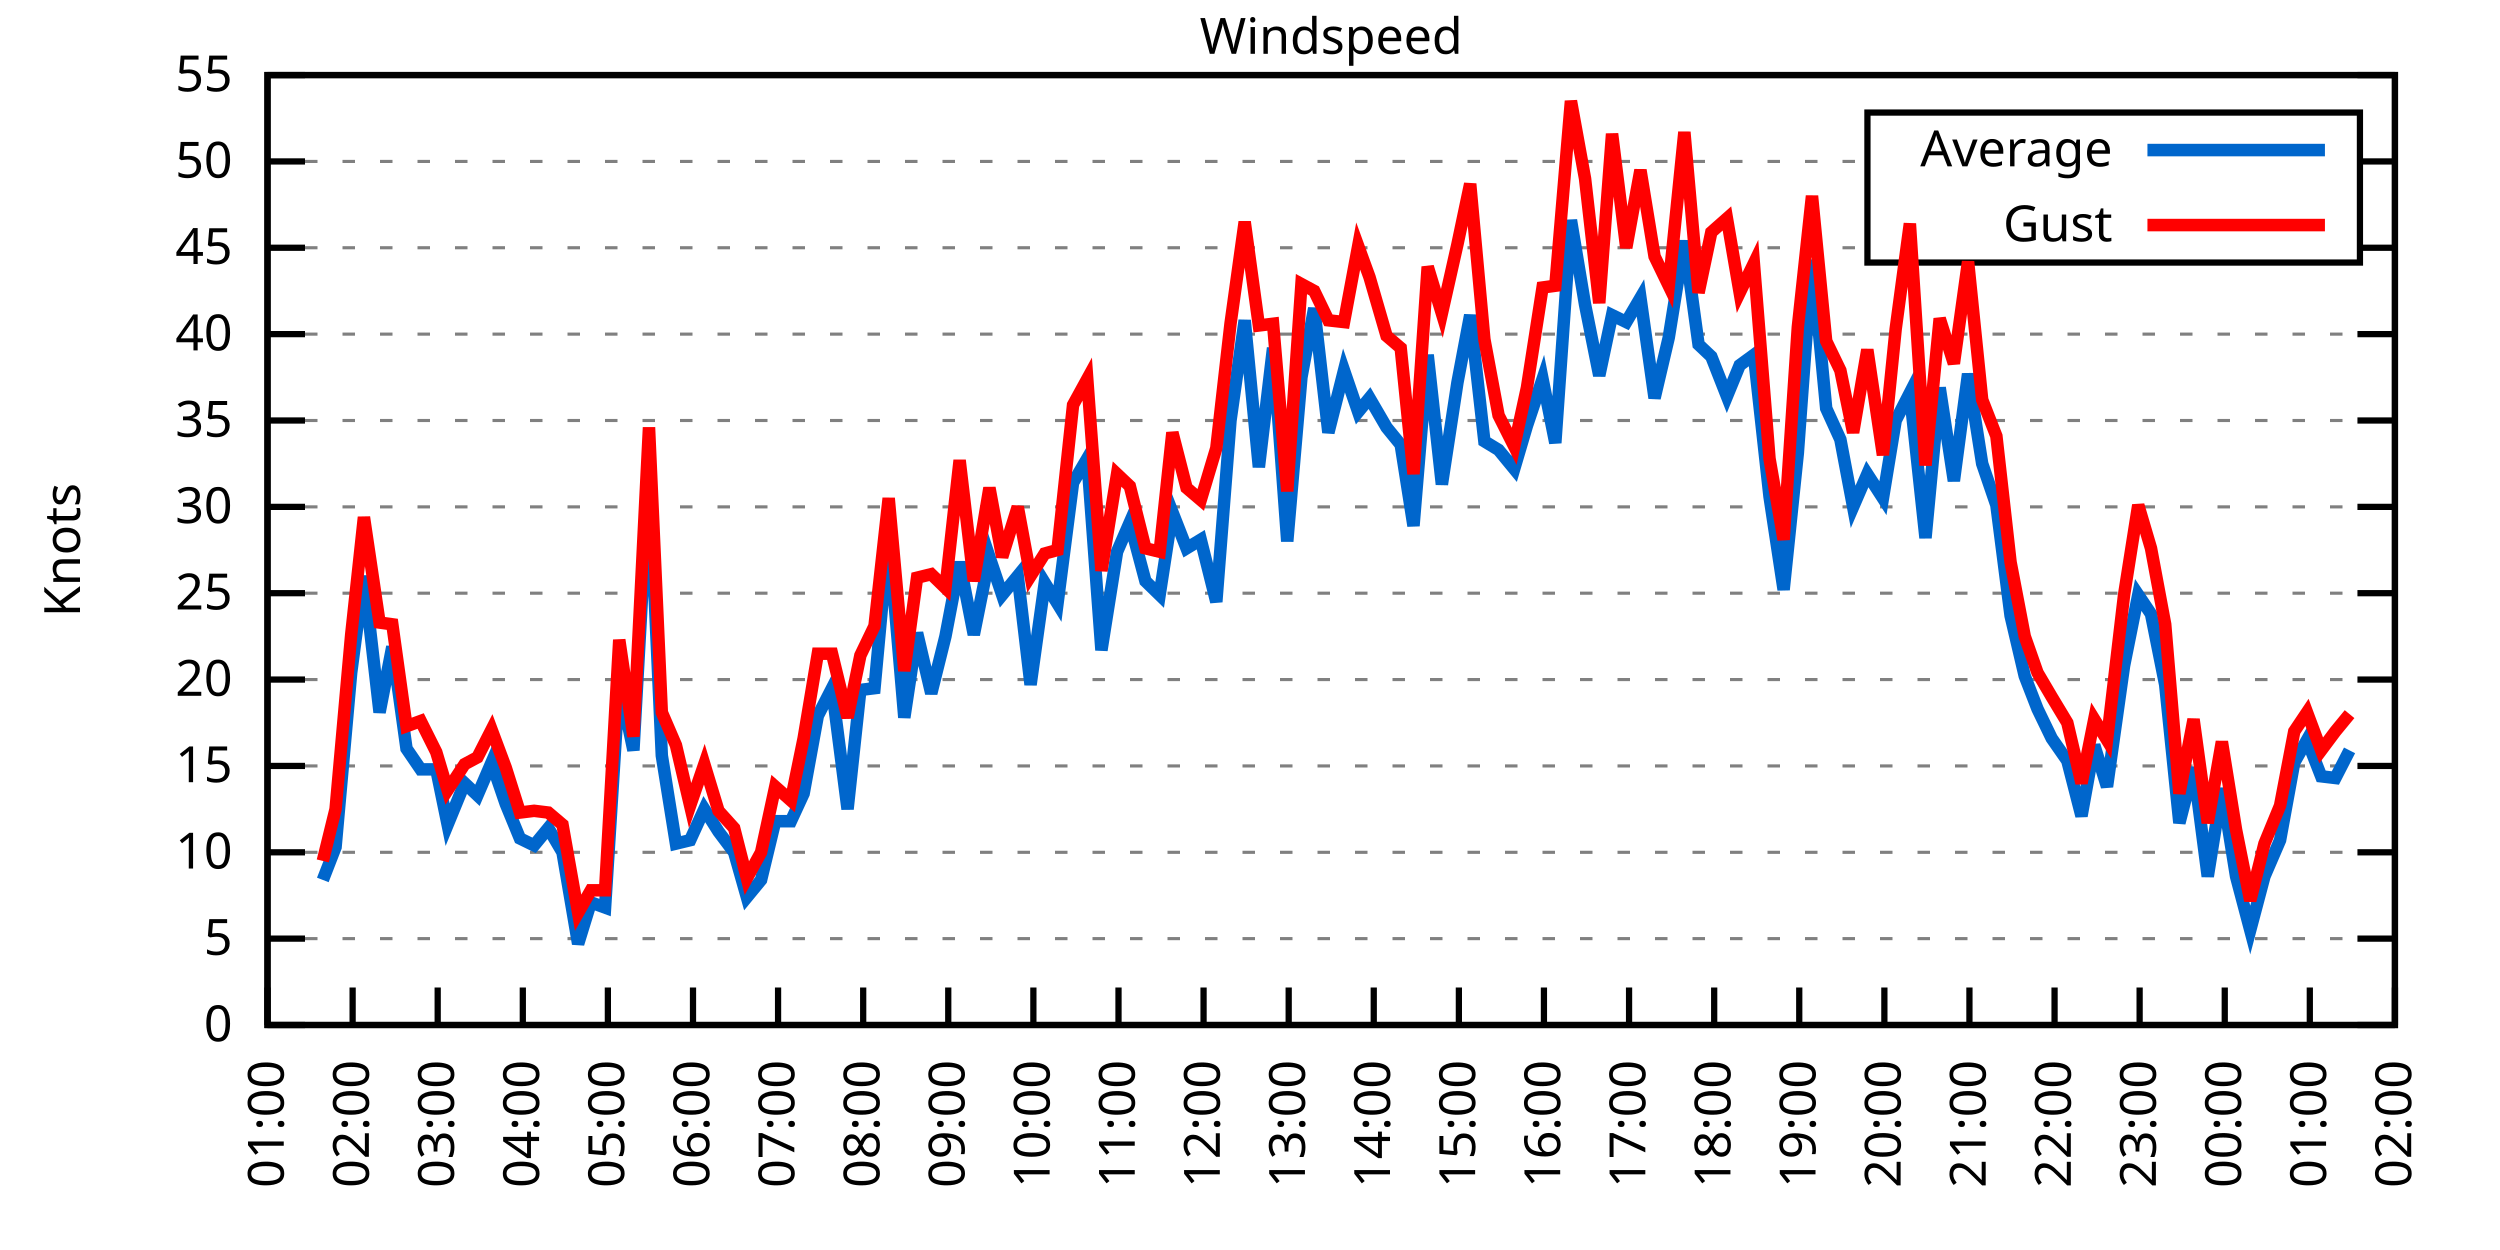
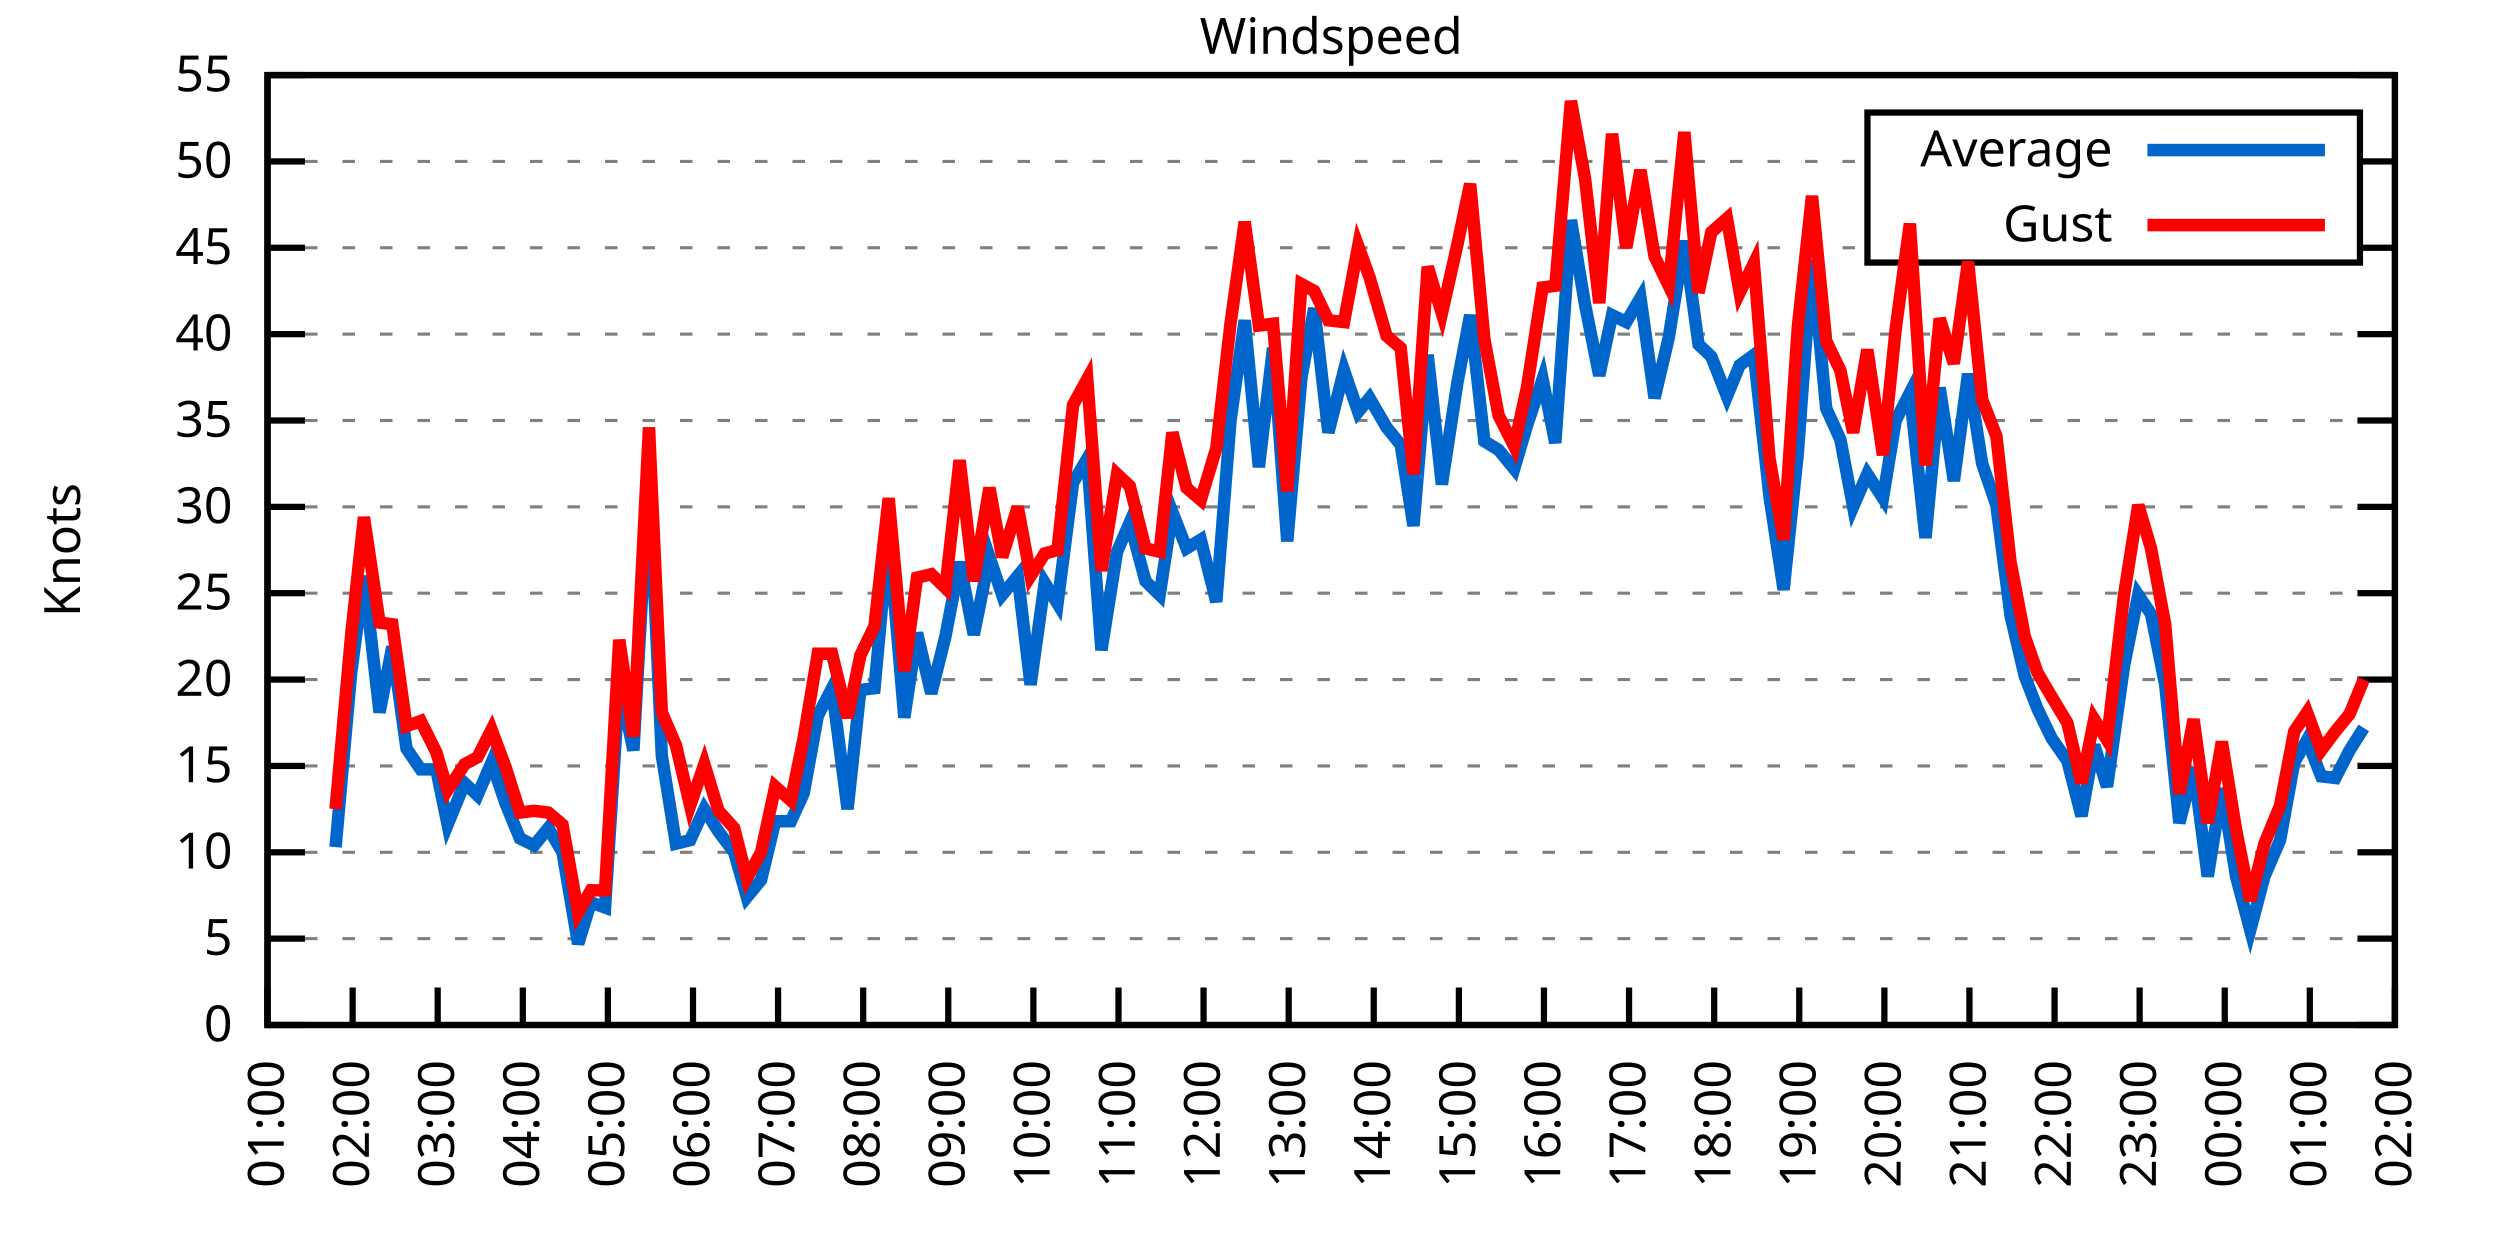
<svg xmlns="http://www.w3.org/2000/svg" xmlns:xlink="http://www.w3.org/1999/xlink" width="400" height="200" viewBox="0 0 400 200">
  <g id="gnuplot_canvas">
    <rect x="0" y="0" width="400" height="200" fill="none" />
    <defs>
      <circle id="gpDot" r="0.5" stroke-width="0.5" stroke="currentColor" />
      <path id="gpPt0" stroke-width="0.333" stroke="currentColor" d="M-1,0 h2 M0,-1 v2" />
      <path id="gpPt1" stroke-width="0.333" stroke="currentColor" d="M-1,-1 L1,1 M1,-1 L-1,1" />
      <path id="gpPt2" stroke-width="0.333" stroke="currentColor" d="M-1,0 L1,0 M0,-1 L0,1 M-1,-1 L1,1 M-1,1 L1,-1" />
      <rect id="gpPt3" stroke-width="0.333" stroke="currentColor" x="-1" y="-1" width="2" height="2" />
      <rect id="gpPt4" stroke-width="0.333" stroke="currentColor" fill="currentColor" x="-1" y="-1" width="2" height="2" />
      <circle id="gpPt5" stroke-width="0.333" stroke="currentColor" cx="0" cy="0" r="1" />
      <use xlink:href="#gpPt5" id="gpPt6" fill="currentColor" stroke="none" />
      <path id="gpPt7" stroke-width="0.333" stroke="currentColor" d="M0,-1.33 L-1.33,0.67 L1.33,0.67 z" />
      <use xlink:href="#gpPt7" id="gpPt8" fill="currentColor" stroke="none" />
      <use xlink:href="#gpPt7" id="gpPt9" stroke="currentColor" transform="rotate(180)" />
      <use xlink:href="#gpPt9" id="gpPt10" fill="currentColor" stroke="none" />
      <use xlink:href="#gpPt3" id="gpPt11" stroke="currentColor" transform="rotate(45)" />
      <use xlink:href="#gpPt11" id="gpPt12" fill="currentColor" stroke="none" />
      <path id="gpPt13" stroke-width="0.333" stroke="currentColor" d="M0,1.330 L1.265,0.411 L0.782,-1.067 L-0.782,-1.076 L-1.265,0.411 z" />
      <use xlink:href="#gpPt13" id="gpPt14" fill="currentColor" stroke="none" />
      <filter id="textbox" filterUnits="objectBoundingBox" x="0" y="0" height="1" width="1">
        <feFlood flood-color="white" flood-opacity="1" result="bgnd" />
        <feComposite in="SourceGraphic" in2="bgnd" operator="atop" />
      </filter>
      <filter id="greybox" filterUnits="objectBoundingBox" x="0" y="0" height="1" width="1">
        <feFlood flood-color="lightgrey" flood-opacity="1" result="grey" />
        <feComposite in="SourceGraphic" in2="grey" operator="atop" />
      </filter>
    </defs>
    <g fill="none" color="white" stroke="currentColor" stroke-width="1.00" stroke-linecap="butt" stroke-linejoin="miter">
</g>
    <g fill="none" color="black" stroke="currentColor" stroke-width="1.00" stroke-linecap="butt" stroke-linejoin="miter">
      <g stroke="none" shape-rendering="crispEdges">
        <polygon fill="rgb(255, 255, 255)" points="42.80,164.00 383.18,164.00 383.18,12.02 42.80,12.02 " />
      </g>
    </g>
    <g fill="none" color="black" stroke="currentColor" stroke-width="1.00" stroke-linecap="butt" stroke-linejoin="miter">
</g>
    <g fill="none" color="black" stroke="black" stroke-width="0.50" stroke-linecap="butt" stroke-linejoin="miter">
</g>
    <g fill="none" color="gray" stroke="currentColor" stroke-width="0.50" stroke-linecap="butt" stroke-linejoin="miter">
      <path stroke="gray" stroke-dasharray="2,4" class="gridline" d="M42.80,164.00 L383.19,164.00  " />
    </g>
    <g fill="none" color="gray" stroke="gray" stroke-width="1.00" stroke-linecap="butt" stroke-linejoin="miter">
</g>
    <g fill="none" color="black" stroke="currentColor" stroke-width="1.00" stroke-linecap="butt" stroke-linejoin="miter">
      <path stroke="black" d="M42.80,164.00 L48.80,164.00 M383.19,164.00 L377.19,164.00  " />
      <g transform="translate(37.20,166.60)" stroke="none" fill="black" font-family="Sans" font-size="8.00" text-anchor="end">
        <text>
          <tspan font-family="Sans"> 0</tspan>
        </text>
      </g>
    </g>
    <g fill="none" color="black" stroke="currentColor" stroke-width="1.00" stroke-linecap="butt" stroke-linejoin="miter">
</g>
    <g fill="none" color="black" stroke="black" stroke-width="0.50" stroke-linecap="butt" stroke-linejoin="miter">
</g>
    <g fill="none" color="gray" stroke="currentColor" stroke-width="0.50" stroke-linecap="butt" stroke-linejoin="miter">
      <path stroke="gray" stroke-dasharray="2,4" class="gridline" d="M42.80,150.18 L383.19,150.18  " />
    </g>
    <g fill="none" color="gray" stroke="gray" stroke-width="1.00" stroke-linecap="butt" stroke-linejoin="miter">
</g>
    <g fill="none" color="black" stroke="currentColor" stroke-width="1.00" stroke-linecap="butt" stroke-linejoin="miter">
      <path stroke="black" d="M42.80,150.18 L48.80,150.18 M383.19,150.18 L377.19,150.18  " />
      <g transform="translate(37.20,152.78)" stroke="none" fill="black" font-family="Sans" font-size="8.00" text-anchor="end">
        <text>
          <tspan font-family="Sans"> 5</tspan>
        </text>
      </g>
    </g>
    <g fill="none" color="black" stroke="currentColor" stroke-width="1.00" stroke-linecap="butt" stroke-linejoin="miter">
</g>
    <g fill="none" color="black" stroke="black" stroke-width="0.50" stroke-linecap="butt" stroke-linejoin="miter">
</g>
    <g fill="none" color="gray" stroke="currentColor" stroke-width="0.50" stroke-linecap="butt" stroke-linejoin="miter">
      <path stroke="gray" stroke-dasharray="2,4" class="gridline" d="M42.80,136.37 L383.19,136.37  " />
    </g>
    <g fill="none" color="gray" stroke="gray" stroke-width="1.00" stroke-linecap="butt" stroke-linejoin="miter">
</g>
    <g fill="none" color="black" stroke="currentColor" stroke-width="1.00" stroke-linecap="butt" stroke-linejoin="miter">
      <path stroke="black" d="M42.80,136.37 L48.80,136.37 M383.19,136.37 L377.19,136.37  " />
      <g transform="translate(37.20,138.97)" stroke="none" fill="black" font-family="Sans" font-size="8.00" text-anchor="end">
        <text>
          <tspan font-family="Sans"> 10</tspan>
        </text>
      </g>
    </g>
    <g fill="none" color="black" stroke="currentColor" stroke-width="1.00" stroke-linecap="butt" stroke-linejoin="miter">
</g>
    <g fill="none" color="black" stroke="black" stroke-width="0.50" stroke-linecap="butt" stroke-linejoin="miter">
</g>
    <g fill="none" color="gray" stroke="currentColor" stroke-width="0.50" stroke-linecap="butt" stroke-linejoin="miter">
      <path stroke="gray" stroke-dasharray="2,4" class="gridline" d="M42.80,122.55 L383.19,122.55  " />
    </g>
    <g fill="none" color="gray" stroke="gray" stroke-width="1.00" stroke-linecap="butt" stroke-linejoin="miter">
</g>
    <g fill="none" color="black" stroke="currentColor" stroke-width="1.00" stroke-linecap="butt" stroke-linejoin="miter">
      <path stroke="black" d="M42.80,122.55 L48.80,122.55 M383.19,122.55 L377.19,122.55  " />
      <g transform="translate(37.20,125.15)" stroke="none" fill="black" font-family="Sans" font-size="8.00" text-anchor="end">
        <text>
          <tspan font-family="Sans"> 15</tspan>
        </text>
      </g>
    </g>
    <g fill="none" color="black" stroke="currentColor" stroke-width="1.00" stroke-linecap="butt" stroke-linejoin="miter">
</g>
    <g fill="none" color="black" stroke="black" stroke-width="0.50" stroke-linecap="butt" stroke-linejoin="miter">
</g>
    <g fill="none" color="gray" stroke="currentColor" stroke-width="0.50" stroke-linecap="butt" stroke-linejoin="miter">
      <path stroke="gray" stroke-dasharray="2,4" class="gridline" d="M42.80,108.73 L383.19,108.73  " />
    </g>
    <g fill="none" color="gray" stroke="gray" stroke-width="1.00" stroke-linecap="butt" stroke-linejoin="miter">
</g>
    <g fill="none" color="black" stroke="currentColor" stroke-width="1.00" stroke-linecap="butt" stroke-linejoin="miter">
      <path stroke="black" d="M42.80,108.73 L48.80,108.73 M383.19,108.73 L377.19,108.73  " />
      <g transform="translate(37.20,111.33)" stroke="none" fill="black" font-family="Sans" font-size="8.00" text-anchor="end">
        <text>
          <tspan font-family="Sans"> 20</tspan>
        </text>
      </g>
    </g>
    <g fill="none" color="black" stroke="currentColor" stroke-width="1.00" stroke-linecap="butt" stroke-linejoin="miter">
</g>
    <g fill="none" color="black" stroke="black" stroke-width="0.50" stroke-linecap="butt" stroke-linejoin="miter">
</g>
    <g fill="none" color="gray" stroke="currentColor" stroke-width="0.50" stroke-linecap="butt" stroke-linejoin="miter">
      <path stroke="gray" stroke-dasharray="2,4" class="gridline" d="M42.80,94.91 L383.19,94.91  " />
    </g>
    <g fill="none" color="gray" stroke="gray" stroke-width="1.00" stroke-linecap="butt" stroke-linejoin="miter">
</g>
    <g fill="none" color="black" stroke="currentColor" stroke-width="1.00" stroke-linecap="butt" stroke-linejoin="miter">
      <path stroke="black" d="M42.80,94.91 L48.80,94.91 M383.19,94.91 L377.19,94.91  " />
      <g transform="translate(37.20,97.51)" stroke="none" fill="black" font-family="Sans" font-size="8.00" text-anchor="end">
        <text>
          <tspan font-family="Sans"> 25</tspan>
        </text>
      </g>
    </g>
    <g fill="none" color="black" stroke="currentColor" stroke-width="1.00" stroke-linecap="butt" stroke-linejoin="miter">
</g>
    <g fill="none" color="black" stroke="black" stroke-width="0.50" stroke-linecap="butt" stroke-linejoin="miter">
</g>
    <g fill="none" color="gray" stroke="currentColor" stroke-width="0.50" stroke-linecap="butt" stroke-linejoin="miter">
      <path stroke="gray" stroke-dasharray="2,4" class="gridline" d="M42.80,81.10 L383.19,81.10  " />
    </g>
    <g fill="none" color="gray" stroke="gray" stroke-width="1.00" stroke-linecap="butt" stroke-linejoin="miter">
</g>
    <g fill="none" color="black" stroke="currentColor" stroke-width="1.00" stroke-linecap="butt" stroke-linejoin="miter">
      <path stroke="black" d="M42.80,81.10 L48.80,81.10 M383.19,81.10 L377.19,81.10  " />
      <g transform="translate(37.20,83.70)" stroke="none" fill="black" font-family="Sans" font-size="8.00" text-anchor="end">
        <text>
          <tspan font-family="Sans"> 30</tspan>
        </text>
      </g>
    </g>
    <g fill="none" color="black" stroke="currentColor" stroke-width="1.00" stroke-linecap="butt" stroke-linejoin="miter">
</g>
    <g fill="none" color="black" stroke="black" stroke-width="0.50" stroke-linecap="butt" stroke-linejoin="miter">
</g>
    <g fill="none" color="gray" stroke="currentColor" stroke-width="0.50" stroke-linecap="butt" stroke-linejoin="miter">
      <path stroke="gray" stroke-dasharray="2,4" class="gridline" d="M42.80,67.28 L383.19,67.28  " />
    </g>
    <g fill="none" color="gray" stroke="gray" stroke-width="1.00" stroke-linecap="butt" stroke-linejoin="miter">
</g>
    <g fill="none" color="black" stroke="currentColor" stroke-width="1.00" stroke-linecap="butt" stroke-linejoin="miter">
      <path stroke="black" d="M42.80,67.28 L48.80,67.28 M383.19,67.28 L377.19,67.28  " />
      <g transform="translate(37.20,69.88)" stroke="none" fill="black" font-family="Sans" font-size="8.00" text-anchor="end">
        <text>
          <tspan font-family="Sans"> 35</tspan>
        </text>
      </g>
    </g>
    <g fill="none" color="black" stroke="currentColor" stroke-width="1.00" stroke-linecap="butt" stroke-linejoin="miter">
</g>
    <g fill="none" color="black" stroke="black" stroke-width="0.50" stroke-linecap="butt" stroke-linejoin="miter">
</g>
    <g fill="none" color="gray" stroke="currentColor" stroke-width="0.50" stroke-linecap="butt" stroke-linejoin="miter">
      <path stroke="gray" stroke-dasharray="2,4" class="gridline" d="M42.80,53.46 L383.19,53.46  " />
    </g>
    <g fill="none" color="gray" stroke="gray" stroke-width="1.00" stroke-linecap="butt" stroke-linejoin="miter">
</g>
    <g fill="none" color="black" stroke="currentColor" stroke-width="1.00" stroke-linecap="butt" stroke-linejoin="miter">
      <path stroke="black" d="M42.80,53.46 L48.80,53.46 M383.19,53.46 L377.19,53.46  " />
      <g transform="translate(37.20,56.06)" stroke="none" fill="black" font-family="Sans" font-size="8.00" text-anchor="end">
        <text>
          <tspan font-family="Sans"> 40</tspan>
        </text>
      </g>
    </g>
    <g fill="none" color="black" stroke="currentColor" stroke-width="1.00" stroke-linecap="butt" stroke-linejoin="miter">
</g>
    <g fill="none" color="black" stroke="black" stroke-width="0.50" stroke-linecap="butt" stroke-linejoin="miter">
</g>
    <g fill="none" color="gray" stroke="currentColor" stroke-width="0.50" stroke-linecap="butt" stroke-linejoin="miter">
      <path stroke="gray" stroke-dasharray="2,4" class="gridline" d="M42.80,39.64 L298.79,39.64 M377.59,39.64 L383.19,39.64  " />
    </g>
    <g fill="none" color="gray" stroke="gray" stroke-width="1.00" stroke-linecap="butt" stroke-linejoin="miter">
</g>
    <g fill="none" color="black" stroke="currentColor" stroke-width="1.00" stroke-linecap="butt" stroke-linejoin="miter">
      <path stroke="black" d="M42.80,39.64 L48.80,39.64 M383.19,39.64 L377.19,39.64  " />
      <g transform="translate(37.20,42.24)" stroke="none" fill="black" font-family="Sans" font-size="8.00" text-anchor="end">
        <text>
          <tspan font-family="Sans"> 45</tspan>
        </text>
      </g>
    </g>
    <g fill="none" color="black" stroke="currentColor" stroke-width="1.00" stroke-linecap="butt" stroke-linejoin="miter">
</g>
    <g fill="none" color="black" stroke="black" stroke-width="0.50" stroke-linecap="butt" stroke-linejoin="miter">
</g>
    <g fill="none" color="gray" stroke="currentColor" stroke-width="0.50" stroke-linecap="butt" stroke-linejoin="miter">
      <path stroke="gray" stroke-dasharray="2,4" class="gridline" d="M42.80,25.83 L298.79,25.83 M377.59,25.83 L383.19,25.83  " />
    </g>
    <g fill="none" color="gray" stroke="gray" stroke-width="1.00" stroke-linecap="butt" stroke-linejoin="miter">
</g>
    <g fill="none" color="black" stroke="currentColor" stroke-width="1.00" stroke-linecap="butt" stroke-linejoin="miter">
      <path stroke="black" d="M42.80,25.83 L48.80,25.83 M383.19,25.83 L377.19,25.83  " />
      <g transform="translate(37.20,28.43)" stroke="none" fill="black" font-family="Sans" font-size="8.00" text-anchor="end">
        <text>
          <tspan font-family="Sans"> 50</tspan>
        </text>
      </g>
    </g>
    <g fill="none" color="black" stroke="currentColor" stroke-width="1.00" stroke-linecap="butt" stroke-linejoin="miter">
</g>
    <g fill="none" color="black" stroke="black" stroke-width="0.50" stroke-linecap="butt" stroke-linejoin="miter">
</g>
    <g fill="none" color="gray" stroke="currentColor" stroke-width="0.50" stroke-linecap="butt" stroke-linejoin="miter">
      <path stroke="gray" stroke-dasharray="2,4" class="gridline" d="M42.80,12.01 L383.19,12.01  " />
    </g>
    <g fill="none" color="gray" stroke="gray" stroke-width="1.00" stroke-linecap="butt" stroke-linejoin="miter">
</g>
    <g fill="none" color="black" stroke="currentColor" stroke-width="1.00" stroke-linecap="butt" stroke-linejoin="miter">
      <path stroke="black" d="M42.80,12.01 L48.80,12.01 M383.19,12.01 L377.19,12.01  " />
      <g transform="translate(37.20,14.61)" stroke="none" fill="black" font-family="Sans" font-size="8.00" text-anchor="end">
        <text>
          <tspan font-family="Sans"> 55</tspan>
        </text>
      </g>
    </g>
    <g fill="none" color="black" stroke="currentColor" stroke-width="1.00" stroke-linecap="butt" stroke-linejoin="miter">
      <path stroke="black" d="M42.80,164.00 L42.80,158.00  " />
      <g transform="translate(45.40,169.60) rotate(270.00)" stroke="none" fill="black" font-family="Sans" font-size="8.00" text-anchor="end">
        <text>
          <tspan font-family="Sans">01:00</tspan>
        </text>
      </g>
    </g>
    <g fill="none" color="black" stroke="currentColor" stroke-width="1.00" stroke-linecap="butt" stroke-linejoin="miter">
      <path stroke="black" d="M56.42,164.00 L56.42,158.00  " />
      <g transform="translate(59.02,169.60) rotate(270.00)" stroke="none" fill="black" font-family="Sans" font-size="8.00" text-anchor="end">
        <text>
          <tspan font-family="Sans">02:00</tspan>
        </text>
      </g>
    </g>
    <g fill="none" color="black" stroke="currentColor" stroke-width="1.00" stroke-linecap="butt" stroke-linejoin="miter">
      <path stroke="black" d="M70.03,164.00 L70.03,158.00  " />
      <g transform="translate(72.63,169.60) rotate(270.00)" stroke="none" fill="black" font-family="Sans" font-size="8.00" text-anchor="end">
        <text>
          <tspan font-family="Sans">03:00</tspan>
        </text>
      </g>
    </g>
    <g fill="none" color="black" stroke="currentColor" stroke-width="1.00" stroke-linecap="butt" stroke-linejoin="miter">
      <path stroke="black" d="M83.65,164.00 L83.65,158.00  " />
      <g transform="translate(86.25,169.60) rotate(270.00)" stroke="none" fill="black" font-family="Sans" font-size="8.00" text-anchor="end">
        <text>
          <tspan font-family="Sans">04:00</tspan>
        </text>
      </g>
    </g>
    <g fill="none" color="black" stroke="currentColor" stroke-width="1.00" stroke-linecap="butt" stroke-linejoin="miter">
      <path stroke="black" d="M97.26,164.00 L97.26,158.00  " />
      <g transform="translate(99.86,169.60) rotate(270.00)" stroke="none" fill="black" font-family="Sans" font-size="8.00" text-anchor="end">
        <text>
          <tspan font-family="Sans">05:00</tspan>
        </text>
      </g>
    </g>
    <g fill="none" color="black" stroke="currentColor" stroke-width="1.00" stroke-linecap="butt" stroke-linejoin="miter">
      <path stroke="black" d="M110.88,164.00 L110.88,158.00  " />
      <g transform="translate(113.48,169.60) rotate(270.00)" stroke="none" fill="black" font-family="Sans" font-size="8.00" text-anchor="end">
        <text>
          <tspan font-family="Sans">06:00</tspan>
        </text>
      </g>
    </g>
    <g fill="none" color="black" stroke="currentColor" stroke-width="1.00" stroke-linecap="butt" stroke-linejoin="miter">
      <path stroke="black" d="M124.49,164.00 L124.49,158.00  " />
      <g transform="translate(127.09,169.60) rotate(270.00)" stroke="none" fill="black" font-family="Sans" font-size="8.00" text-anchor="end">
        <text>
          <tspan font-family="Sans">07:00</tspan>
        </text>
      </g>
    </g>
    <g fill="none" color="black" stroke="currentColor" stroke-width="1.00" stroke-linecap="butt" stroke-linejoin="miter">
      <path stroke="black" d="M138.11,164.00 L138.11,158.00  " />
      <g transform="translate(140.71,169.60) rotate(270.00)" stroke="none" fill="black" font-family="Sans" font-size="8.00" text-anchor="end">
        <text>
          <tspan font-family="Sans">08:00</tspan>
        </text>
      </g>
    </g>
    <g fill="none" color="black" stroke="currentColor" stroke-width="1.00" stroke-linecap="butt" stroke-linejoin="miter">
      <path stroke="black" d="M151.72,164.00 L151.72,158.00  " />
      <g transform="translate(154.32,169.60) rotate(270.00)" stroke="none" fill="black" font-family="Sans" font-size="8.00" text-anchor="end">
        <text>
          <tspan font-family="Sans">09:00</tspan>
        </text>
      </g>
    </g>
    <g fill="none" color="black" stroke="currentColor" stroke-width="1.00" stroke-linecap="butt" stroke-linejoin="miter">
      <path stroke="black" d="M165.34,164.00 L165.34,158.00  " />
      <g transform="translate(167.94,169.60) rotate(270.00)" stroke="none" fill="black" font-family="Sans" font-size="8.00" text-anchor="end">
        <text>
          <tspan font-family="Sans">10:00</tspan>
        </text>
      </g>
    </g>
    <g fill="none" color="black" stroke="currentColor" stroke-width="1.00" stroke-linecap="butt" stroke-linejoin="miter">
      <path stroke="black" d="M178.96,164.00 L178.96,158.00  " />
      <g transform="translate(181.56,169.60) rotate(270.00)" stroke="none" fill="black" font-family="Sans" font-size="8.00" text-anchor="end">
        <text>
          <tspan font-family="Sans">11:00</tspan>
        </text>
      </g>
    </g>
    <g fill="none" color="black" stroke="currentColor" stroke-width="1.00" stroke-linecap="butt" stroke-linejoin="miter">
      <path stroke="black" d="M192.57,164.00 L192.57,158.00  " />
      <g transform="translate(195.17,169.60) rotate(270.00)" stroke="none" fill="black" font-family="Sans" font-size="8.00" text-anchor="end">
        <text>
          <tspan font-family="Sans">12:00</tspan>
        </text>
      </g>
    </g>
    <g fill="none" color="black" stroke="currentColor" stroke-width="1.00" stroke-linecap="butt" stroke-linejoin="miter">
      <path stroke="black" d="M206.19,164.00 L206.19,158.00  " />
      <g transform="translate(208.79,169.60) rotate(270.00)" stroke="none" fill="black" font-family="Sans" font-size="8.00" text-anchor="end">
        <text>
          <tspan font-family="Sans">13:00</tspan>
        </text>
      </g>
    </g>
    <g fill="none" color="black" stroke="currentColor" stroke-width="1.00" stroke-linecap="butt" stroke-linejoin="miter">
      <path stroke="black" d="M219.80,164.00 L219.80,158.00  " />
      <g transform="translate(222.40,169.60) rotate(270.00)" stroke="none" fill="black" font-family="Sans" font-size="8.00" text-anchor="end">
        <text>
          <tspan font-family="Sans">14:00</tspan>
        </text>
      </g>
    </g>
    <g fill="none" color="black" stroke="currentColor" stroke-width="1.00" stroke-linecap="butt" stroke-linejoin="miter">
      <path stroke="black" d="M233.42,164.00 L233.42,158.00  " />
      <g transform="translate(236.02,169.60) rotate(270.00)" stroke="none" fill="black" font-family="Sans" font-size="8.00" text-anchor="end">
        <text>
          <tspan font-family="Sans">15:00</tspan>
        </text>
      </g>
    </g>
    <g fill="none" color="black" stroke="currentColor" stroke-width="1.00" stroke-linecap="butt" stroke-linejoin="miter">
      <path stroke="black" d="M247.03,164.00 L247.03,158.00  " />
      <g transform="translate(249.63,169.60) rotate(270.00)" stroke="none" fill="black" font-family="Sans" font-size="8.00" text-anchor="end">
        <text>
          <tspan font-family="Sans">16:00</tspan>
        </text>
      </g>
    </g>
    <g fill="none" color="black" stroke="currentColor" stroke-width="1.00" stroke-linecap="butt" stroke-linejoin="miter">
      <path stroke="black" d="M260.65,164.00 L260.65,158.00  " />
      <g transform="translate(263.25,169.60) rotate(270.00)" stroke="none" fill="black" font-family="Sans" font-size="8.00" text-anchor="end">
        <text>
          <tspan font-family="Sans">17:00</tspan>
        </text>
      </g>
    </g>
    <g fill="none" color="black" stroke="currentColor" stroke-width="1.00" stroke-linecap="butt" stroke-linejoin="miter">
      <path stroke="black" d="M274.27,164.00 L274.27,158.00  " />
      <g transform="translate(276.87,169.60) rotate(270.00)" stroke="none" fill="black" font-family="Sans" font-size="8.00" text-anchor="end">
        <text>
          <tspan font-family="Sans">18:00</tspan>
        </text>
      </g>
    </g>
    <g fill="none" color="black" stroke="currentColor" stroke-width="1.00" stroke-linecap="butt" stroke-linejoin="miter">
      <path stroke="black" d="M287.88,164.00 L287.88,158.00  " />
      <g transform="translate(290.48,169.60) rotate(270.00)" stroke="none" fill="black" font-family="Sans" font-size="8.00" text-anchor="end">
        <text>
          <tspan font-family="Sans">19:00</tspan>
        </text>
      </g>
    </g>
    <g fill="none" color="black" stroke="currentColor" stroke-width="1.00" stroke-linecap="butt" stroke-linejoin="miter">
      <path stroke="black" d="M301.50,164.00 L301.50,158.00  " />
      <g transform="translate(304.10,169.60) rotate(270.00)" stroke="none" fill="black" font-family="Sans" font-size="8.00" text-anchor="end">
        <text>
          <tspan font-family="Sans">20:00</tspan>
        </text>
      </g>
    </g>
    <g fill="none" color="black" stroke="currentColor" stroke-width="1.00" stroke-linecap="butt" stroke-linejoin="miter">
      <path stroke="black" d="M315.11,164.00 L315.11,158.00  " />
      <g transform="translate(317.71,169.60) rotate(270.00)" stroke="none" fill="black" font-family="Sans" font-size="8.00" text-anchor="end">
        <text>
          <tspan font-family="Sans">21:00</tspan>
        </text>
      </g>
    </g>
    <g fill="none" color="black" stroke="currentColor" stroke-width="1.00" stroke-linecap="butt" stroke-linejoin="miter">
      <path stroke="black" d="M328.73,164.00 L328.73,158.00  " />
      <g transform="translate(331.33,169.60) rotate(270.00)" stroke="none" fill="black" font-family="Sans" font-size="8.00" text-anchor="end">
        <text>
          <tspan font-family="Sans">22:00</tspan>
        </text>
      </g>
    </g>
    <g fill="none" color="black" stroke="currentColor" stroke-width="1.00" stroke-linecap="butt" stroke-linejoin="miter">
      <path stroke="black" d="M342.34,164.00 L342.34,158.00  " />
      <g transform="translate(344.94,169.60) rotate(270.00)" stroke="none" fill="black" font-family="Sans" font-size="8.00" text-anchor="end">
        <text>
          <tspan font-family="Sans">23:00</tspan>
        </text>
      </g>
    </g>
    <g fill="none" color="black" stroke="currentColor" stroke-width="1.00" stroke-linecap="butt" stroke-linejoin="miter">
      <path stroke="black" d="M355.96,164.00 L355.96,158.00  " />
      <g transform="translate(358.56,169.60) rotate(270.00)" stroke="none" fill="black" font-family="Sans" font-size="8.00" text-anchor="end">
        <text>
          <tspan font-family="Sans">00:00</tspan>
        </text>
      </g>
    </g>
    <g fill="none" color="black" stroke="currentColor" stroke-width="1.00" stroke-linecap="butt" stroke-linejoin="miter">
      <path stroke="black" d="M369.57,164.00 L369.57,158.00  " />
      <g transform="translate(372.17,169.60) rotate(270.00)" stroke="none" fill="black" font-family="Sans" font-size="8.00" text-anchor="end">
        <text>
          <tspan font-family="Sans">01:00</tspan>
        </text>
      </g>
    </g>
    <g fill="none" color="black" stroke="currentColor" stroke-width="1.00" stroke-linecap="butt" stroke-linejoin="miter">
      <path stroke="black" d="M383.19,164.00 L383.19,158.00  " />
      <g transform="translate(385.79,169.60) rotate(270.00)" stroke="none" fill="black" font-family="Sans" font-size="8.00" text-anchor="end">
        <text>
          <tspan font-family="Sans">02:00</tspan>
        </text>
      </g>
    </g>
    <g fill="none" color="black" stroke="currentColor" stroke-width="1.00" stroke-linecap="butt" stroke-linejoin="miter">
</g>
    <g fill="none" color="black" stroke="currentColor" stroke-width="1.00" stroke-linecap="butt" stroke-linejoin="miter">
      <path stroke="black" d="M42.80,12.01 L42.80,164.00 L383.19,164.00 L383.19,12.01 L42.80,12.01 Z  " />
    </g>
    <g fill="none" color="black" stroke="currentColor" stroke-width="1.00" stroke-linecap="butt" stroke-linejoin="miter">
</g>
    <g fill="none" color="black" stroke="currentColor" stroke-width="1.00" stroke-linecap="butt" stroke-linejoin="miter">
      <path stroke="black" d="M298.79,42.01 L298.79,18.01 L377.59,18.01 L377.59,42.01 L298.79,42.01 Z  " />
    </g>
    <g id="Windspeed_plot_1">
      <g fill="none" color="white" stroke="black" stroke-width="2.00" stroke-linecap="butt" stroke-linejoin="miter">
</g>
      <g fill="none" color="black" stroke="currentColor" stroke-width="2.00" stroke-linecap="butt" stroke-linejoin="miter">
        <g transform="translate(337.99,26.61)" stroke="none" fill="black" font-family="Sans" font-size="8.00" text-anchor="end">
          <text>
            <tspan font-family="Sans">Average</tspan>
          </text>
        </g>
      </g>
      <g fill="none" color="black" stroke="currentColor" stroke-width="2.00" stroke-linecap="butt" stroke-linejoin="miter">
-         <path stroke="rgb(  0, 102, 204)" d="M343.59,24.01 L371.99,24.01 M51.65,140.79 L53.69,135.54 L56.19,107.63 L58.23,92.15 L60.73,113.98 L62.77,103.48   L65.04,119.78 L67.31,123.10 L69.80,123.10 L71.62,131.94 L74.34,125.31 L76.39,127.25 L78.65,122.00 L80.92,128.63   L83.19,134.15 L85.46,135.26 L87.73,132.50 L90.00,136.37 L92.50,151.01 L94.54,144.38 L96.81,145.21 L99.08,109.28   L101.35,120.06 L103.84,75.57 L105.89,120.89 L108.15,134.98 L110.42,134.43 L112.69,129.46 L114.96,133.05 L117.46,136.37   L119.50,143.55 L121.77,140.79 L124.04,131.39 L126.54,131.39 L128.58,126.97 L130.85,114.53 L133.12,110.11 L135.61,129.46   L137.66,110.39 L139.92,110.11 L142.19,85.52 L144.69,114.81 L146.73,101.27 L149.00,110.94 L151.27,101.82 L153.54,89.94   L155.81,101.55 L158.31,89.11 L160.35,95.19 L162.84,92.15 L164.89,109.56 L167.16,93.26 L169.20,96.57 L171.69,77.23   L173.96,73.36 L176.23,104.03 L178.73,88.28 L180.77,83.58 L183.27,92.98 L185.54,95.19 L187.58,81.93 L189.85,87.73   L192.12,86.35 L194.61,96.30 L196.88,67.28 L199.15,51.25 L201.42,74.74 L203.69,55.67 L205.96,86.62 L208.23,60.37   L210.27,49.32 L212.54,69.21 L215.04,59.27 L217.31,65.90 L219.12,63.69 L221.85,68.38 L224.11,71.15 L226.16,84.14   L228.43,56.78 L230.70,77.50 L233.19,61.20 L235.23,50.42 L237.50,70.60 L239.77,71.98 L242.27,75.02 L244.31,68.11   L246.81,60.65 L248.85,70.87 L251.35,35.22 L253.61,48.76 L255.88,60.09 L257.93,50.42 L260.20,51.53 L262.47,47.66   L264.73,63.69 L267.00,54.01 L269.50,38.54 L271.77,55.12 L273.81,57.05 L276.31,63.41 L278.35,58.44 L280.62,56.78   L283.12,79.44 L285.38,94.36 L287.65,72.53 L289.92,41.58 L292.19,65.34 L294.46,70.32 L296.50,81.10 L298.77,75.85   L301.27,79.71 L303.31,67.28 L305.58,62.86 L308.08,86.07 L310.35,62.03 L312.62,76.95 L314.89,59.82 L317.15,74.19   L319.42,80.82 L321.69,98.51 L323.96,108.18 L326.00,113.43 L328.27,118.13 L330.77,121.72 L333.04,130.56 L335.08,119.23   L337.12,125.86 L339.85,106.52 L342.12,95.19 L344.16,98.23 L346.43,109.56 L348.70,131.67 L350.97,122.82 L353.24,140.23   L355.50,126.14 L357.77,140.23 L360.04,148.80 L362.31,140.23 L364.81,134.43 L367.08,122.00 L369.12,118.40 L371.39,124.21   L373.66,124.48 L375.93,120.06  " />
+         <path stroke="rgb(  0, 102, 204)" d="M343.59,24.01 L371.99,24.01 M53.69,135.54 L56.19,107.63 L58.23,92.15 L60.73,113.98 L62.77,103.48 L65.04,119.78   L67.31,123.10 L69.80,123.10 L71.62,131.94 L74.34,125.31 L76.39,127.25 L78.65,122.00 L80.92,128.63 L83.19,134.15   L85.46,135.26 L87.73,132.50 L90.00,136.37 L92.50,151.01 L94.54,144.38 L96.81,145.21 L99.08,109.28 L101.35,120.06   L103.84,75.57 L105.89,120.89 L108.15,134.98 L110.42,134.43 L112.69,129.46 L114.96,133.05 L117.46,136.37 L119.50,143.55   L121.77,140.79 L124.04,131.39 L126.54,131.39 L128.58,126.97 L130.85,114.53 L133.12,110.11 L135.61,129.46 L137.66,110.39   L139.92,110.11 L142.19,85.52 L144.69,114.81 L146.73,101.27 L149.00,110.94 L151.27,101.82 L153.54,89.94 L155.81,101.55   L158.31,89.11 L160.35,95.19 L162.84,92.15 L164.89,109.56 L167.16,93.26 L169.20,96.57 L171.69,77.23 L173.96,73.36   L176.23,104.03 L178.73,88.28 L180.77,83.58 L183.27,92.98 L185.54,95.19 L187.58,81.93 L189.85,87.73 L192.12,86.35   L194.61,96.30 L196.88,67.28 L199.15,51.25 L201.42,74.74 L203.69,55.67 L205.96,86.62 L208.23,60.37 L210.27,49.32   L212.54,69.21 L215.04,59.27 L217.31,65.90 L219.12,63.69 L221.85,68.38 L224.11,71.15 L226.16,84.14 L228.43,56.78   L230.70,77.50 L233.19,61.20 L235.23,50.42 L237.50,70.60 L239.77,71.98 L242.27,75.02 L244.31,68.11 L246.81,60.65   L248.85,70.87 L251.35,35.22 L253.61,48.76 L255.88,60.09 L257.93,50.42 L260.20,51.53 L262.47,47.66 L264.73,63.69   L267.00,54.01 L269.50,38.54 L271.77,55.12 L273.81,57.05 L276.31,63.41 L278.35,58.44 L280.62,56.78 L283.12,79.44   L285.38,94.36 L287.65,72.53 L289.92,41.58 L292.19,65.34 L294.46,70.32 L296.50,81.10 L298.77,75.85 L301.27,79.71   L303.31,67.28 L305.58,62.86 L308.08,86.07 L310.35,62.03 L312.62,76.95 L314.89,59.82 L317.15,74.19 L319.42,80.82   L321.69,98.51 L323.96,108.18 L326.00,113.43 L328.27,118.13 L330.77,121.72 L333.04,130.56 L335.08,119.23 L337.12,125.86   L339.85,106.52 L342.12,95.19 L344.16,98.23 L346.43,109.56 L348.70,131.67 L350.97,122.82 L353.24,140.23 L355.50,126.14   L357.77,140.23 L360.04,148.80 L362.31,140.23 L364.81,134.43 L367.08,122.00 L369.12,118.40 L371.39,124.21 L373.66,124.48   L375.93,120.06 L378.20,116.47  " />
      </g>
    </g>
    <g id="Windspeed_plot_2">
      <g fill="none" color="black" stroke="currentColor" stroke-width="2.00" stroke-linecap="butt" stroke-linejoin="miter">
        <g transform="translate(337.99,38.61)" stroke="none" fill="black" font-family="Sans" font-size="8.00" text-anchor="end">
          <text>
            <tspan font-family="Sans">Gust</tspan>
          </text>
        </g>
      </g>
      <g fill="none" color="black" stroke="currentColor" stroke-width="2.00" stroke-linecap="butt" stroke-linejoin="miter">
-         <path stroke="rgb(255,   0,   0)" d="M343.59,36.01 L371.99,36.01 M51.65,137.75 L53.69,129.46 L56.19,101.55 L58.23,82.75 L60.73,99.61 L62.77,99.89   L65.04,116.19 L67.31,115.36 L69.80,120.34 L71.62,126.42 L74.34,122.27 L76.39,121.17 L78.65,116.74 L80.92,122.82   L83.19,130.01 L85.46,129.73 L87.73,130.01 L90.00,131.94 L92.50,146.04 L94.54,142.45 L96.81,142.45 L99.08,102.37   L101.35,117.85 L103.84,68.38 L105.89,113.98 L108.15,119.23 L110.42,128.90 L112.69,122.27 L114.96,129.73 L117.46,132.50   L119.50,140.51 L121.77,136.37 L124.04,125.86 L126.54,128.08 L128.58,118.13 L130.85,104.59 L133.12,104.59 L135.61,114.81   L137.66,104.86 L139.92,100.16 L142.19,79.71 L144.69,107.35 L146.73,92.43 L149.00,91.87 L151.27,94.08 L153.54,73.64   L155.81,92.98 L158.31,78.06 L160.35,89.11 L162.84,81.10 L164.89,92.15 L167.16,88.56 L169.20,88.00 L171.69,64.79   L173.96,60.65 L176.23,91.32 L178.73,75.85 L180.77,77.78 L183.27,87.73 L185.54,88.28 L187.58,69.21 L189.85,78.06   L192.12,79.99 L194.61,71.70 L196.88,51.80 L199.15,35.50 L201.42,52.08 L203.69,51.80 L205.96,78.61 L208.23,45.45   L210.27,46.55 L212.54,51.25 L215.04,51.53 L217.31,39.37 L219.12,44.34 L221.85,53.74 L224.11,55.67 L226.16,75.85   L228.43,42.68 L230.70,50.15 L233.19,39.09 L235.23,29.42 L237.50,54.29 L239.77,66.45 L242.27,71.42 L244.31,62.03   L246.81,46.00 L248.85,45.72 L251.35,16.16 L253.61,28.59 L255.88,48.49 L257.93,21.41 L260.20,39.64 L262.47,27.21   L264.73,41.03 L267.00,45.72 L269.50,21.13 L271.77,46.83 L273.81,37.16 L276.31,34.95 L278.35,46.83 L280.62,42.13   L283.12,73.36 L285.38,86.35 L287.65,52.36 L289.92,31.35 L292.19,54.57 L294.46,59.27 L296.50,69.21 L298.77,55.95   L301.27,72.81 L303.31,52.63 L305.58,35.78 L308.08,74.46 L310.35,50.97 L312.62,58.16 L314.89,41.86 L317.15,63.96   L319.42,69.77 L321.69,89.94 L323.96,101.82 L326.00,107.63 L328.27,111.49 L330.77,115.64 L333.04,125.31 L335.08,115.09   L337.12,118.40 L339.85,95.19 L342.12,80.82 L344.16,87.73 L346.43,99.89 L348.70,126.97 L350.97,115.09 L353.24,131.67   L355.50,118.68 L357.77,132.77 L360.04,144.10 L362.31,134.98 L364.81,128.90 L367.08,117.02 L369.12,113.98 L371.39,120.06   L373.66,117.02 L375.93,114.26  " />
+         <path stroke="rgb(255,   0,   0)" d="M343.59,36.01 L371.99,36.01 M53.69,129.46 L56.19,101.55 L58.23,82.75 L60.73,99.61 L62.77,99.89 L65.04,116.19   L67.31,115.36 L69.80,120.34 L71.62,126.42 L74.34,122.27 L76.39,121.17 L78.65,116.74 L80.92,122.82 L83.19,130.01   L85.46,129.73 L87.73,130.01 L90.00,131.94 L92.50,146.04 L94.54,142.45 L96.81,142.45 L99.08,102.37 L101.35,117.85   L103.84,68.38 L105.89,113.98 L108.15,119.23 L110.42,128.90 L112.69,122.27 L114.96,129.73 L117.46,132.50 L119.50,140.51   L121.77,136.37 L124.04,125.86 L126.54,128.08 L128.58,118.13 L130.85,104.59 L133.12,104.59 L135.61,114.81 L137.66,104.86   L139.92,100.16 L142.19,79.71 L144.69,107.35 L146.73,92.43 L149.00,91.87 L151.27,94.08 L153.54,73.64 L155.81,92.98   L158.31,78.06 L160.35,89.11 L162.84,81.10 L164.89,92.15 L167.16,88.56 L169.20,88.00 L171.69,64.79 L173.96,60.65   L176.23,91.32 L178.73,75.85 L180.77,77.78 L183.27,87.73 L185.54,88.28 L187.58,69.21 L189.85,78.06 L192.12,79.99   L194.61,71.70 L196.88,51.80 L199.15,35.50 L201.42,52.08 L203.69,51.80 L205.96,78.61 L208.23,45.45 L210.27,46.55   L212.54,51.25 L215.04,51.53 L217.31,39.37 L219.12,44.34 L221.85,53.74 L224.11,55.67 L226.16,75.85 L228.43,42.68   L230.70,50.15 L233.19,39.09 L235.23,29.42 L237.50,54.29 L239.77,66.45 L242.27,71.42 L244.31,62.03 L246.81,46.00   L248.85,45.72 L251.35,16.16 L253.61,28.59 L255.88,48.49 L257.93,21.41 L260.20,39.64 L262.47,27.21 L264.73,41.03   L267.00,45.72 L269.50,21.13 L271.77,46.83 L273.81,37.16 L276.31,34.95 L278.35,46.83 L280.62,42.13 L283.12,73.36   L285.38,86.35 L287.65,52.36 L289.92,31.35 L292.19,54.57 L294.46,59.27 L296.50,69.21 L298.77,55.95 L301.27,72.81   L303.31,52.63 L305.58,35.78 L308.08,74.46 L310.35,50.97 L312.62,58.16 L314.89,41.86 L317.15,63.96 L319.42,69.77   L321.69,89.94 L323.96,101.82 L326.00,107.63 L328.27,111.49 L330.77,115.64 L333.04,125.31 L335.08,115.09 L337.12,118.40   L339.85,95.19 L342.12,80.82 L344.16,87.73 L346.43,99.89 L348.70,126.97 L350.97,115.09 L353.24,131.67 L355.50,118.68   L357.77,132.77 L360.04,144.10 L362.31,134.98 L364.81,128.90 L367.08,117.02 L369.12,113.98 L371.39,120.06 L373.66,117.02   L375.93,114.26 L378.20,108.73  " />
      </g>
    </g>
    <g fill="none" color="black" stroke="currentColor" stroke-width="2.00" stroke-linecap="butt" stroke-linejoin="miter">
</g>
    <g fill="none" color="black" stroke="black" stroke-width="1.00" stroke-linecap="butt" stroke-linejoin="miter">
</g>
    <g fill="none" color="black" stroke="currentColor" stroke-width="1.00" stroke-linecap="butt" stroke-linejoin="miter">
      <path stroke="black" d="M42.80,12.01 L42.80,164.00 L383.19,164.00 L383.19,12.01 L42.80,12.01 Z  " />
      <g transform="translate(12.80,88.01) rotate(270.00)" stroke="none" fill="black" font-family="Sans" font-size="8.00" text-anchor="middle">
        <text>
          <tspan font-family="Sans">Knots</tspan>
        </text>
      </g>
    </g>
    <g fill="none" color="black" stroke="currentColor" stroke-width="1.00" stroke-linecap="butt" stroke-linejoin="miter">
</g>
    <g fill="none" color="black" stroke="currentColor" stroke-width="1.00" stroke-linecap="butt" stroke-linejoin="miter">
      <g transform="translate(212.99,8.61)" stroke="none" fill="black" font-family="Sans" font-size="8.00" text-anchor="middle">
        <text>
          <tspan font-family="Sans">Windspeed</tspan>
        </text>
      </g>
    </g>
    <g fill="none" color="black" stroke="currentColor" stroke-width="1.00" stroke-linecap="butt" stroke-linejoin="miter">
</g>
  </g>
</svg>
